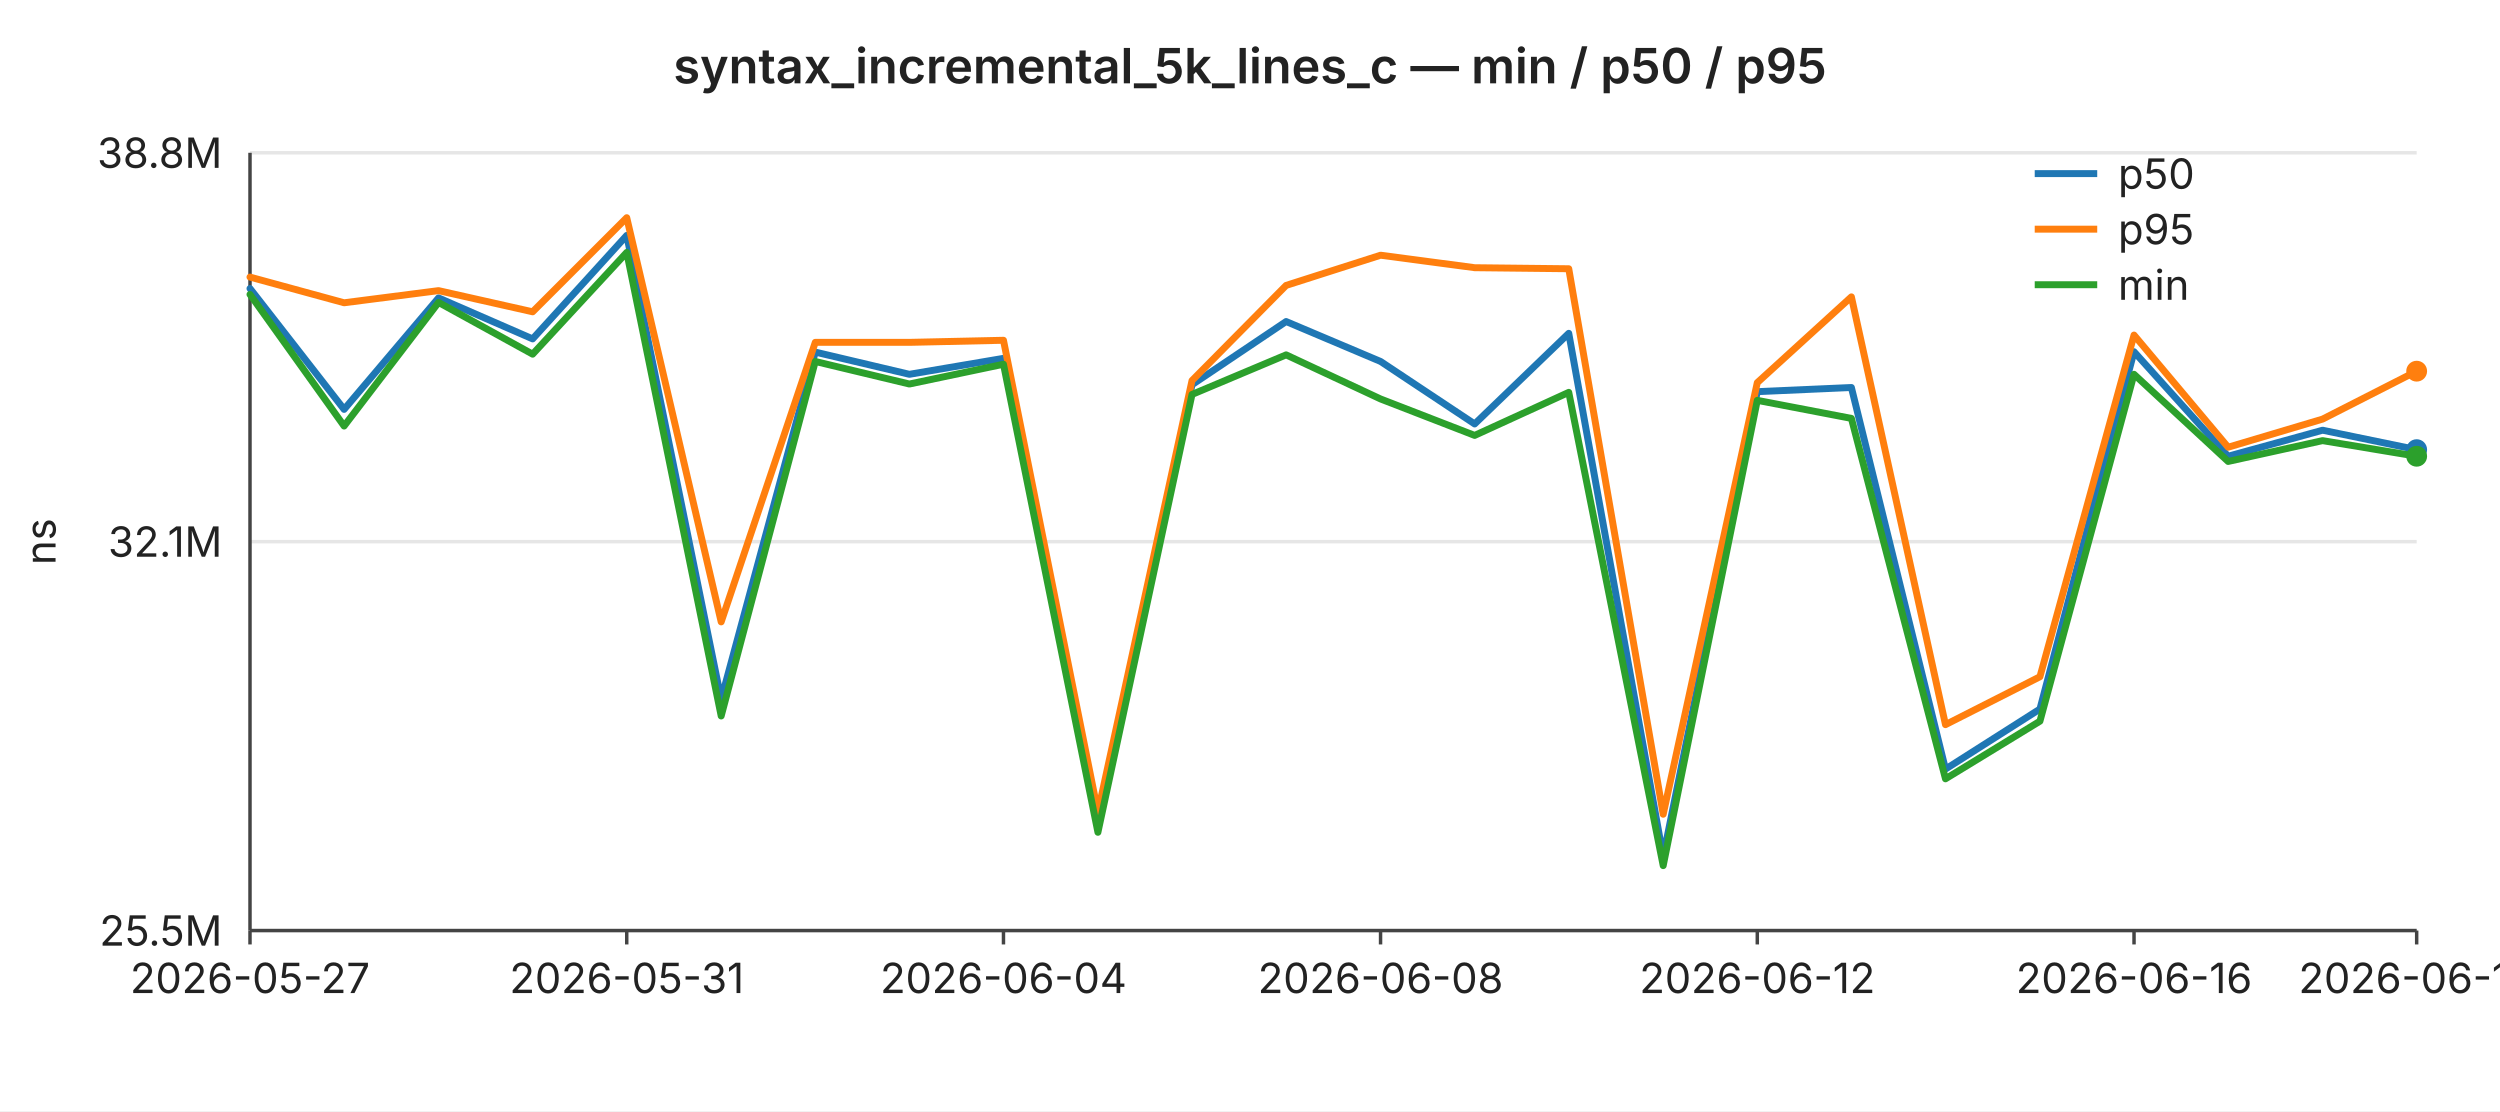
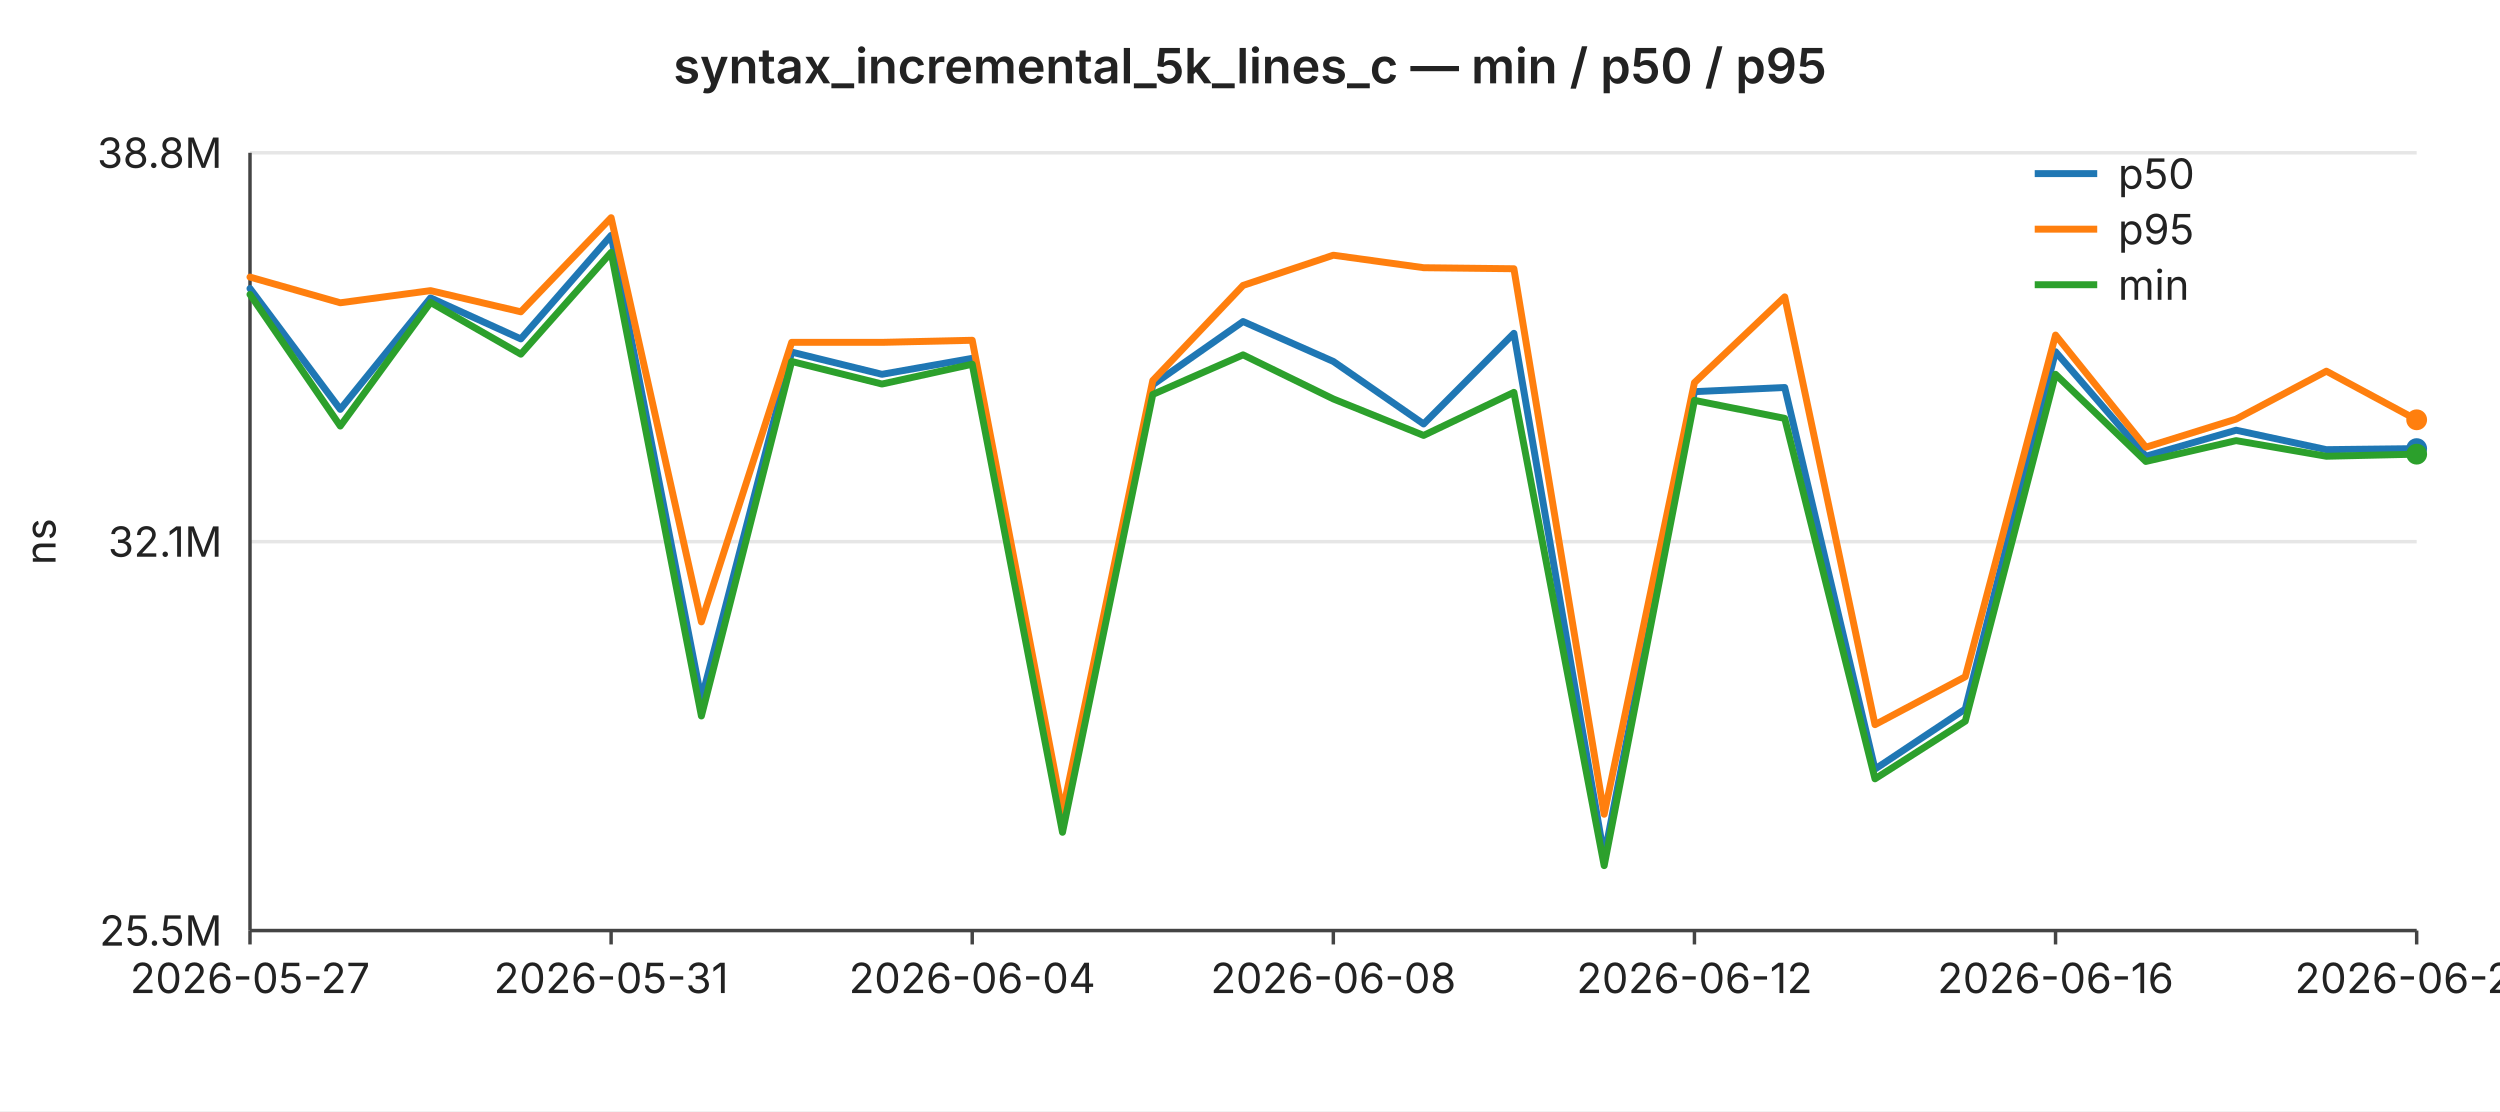
<svg xmlns="http://www.w3.org/2000/svg" width="720" height="320" viewBox="0 0 720 320" font-family="-apple-system,BlinkMacSystemFont,Segoe UI,sans-serif" font-size="12">
  <rect width="720" height="320" fill="#ffffff" />
  <text x="360" y="24" text-anchor="middle" font-size="14" font-weight="600" fill="#222">syntax_incremental_5k_lines_c — min / p50 / p95</text>
  <line x1="72" y1="44.0" x2="696" y2="44.0" stroke="#e6e6e6" stroke-width="1" />
  <text x="64" y="44.0" text-anchor="end" dominant-baseline="middle" fill="#222">38.8M</text>
  <line x1="72" y1="156.0" x2="696" y2="156.0" stroke="#e6e6e6" stroke-width="1" />
  <text x="64" y="156.0" text-anchor="end" dominant-baseline="middle" fill="#222">32.1M</text>
  <line x1="72" y1="268.0" x2="696" y2="268.0" stroke="#e6e6e6" stroke-width="1" />
  <text x="64" y="268.0" text-anchor="end" dominant-baseline="middle" fill="#222">25.5M</text>
  <text x="16" y="156" text-anchor="middle" fill="#222" transform="rotate(-90 16 156)">ns</text>
  <line x1="72" y1="44" x2="72" y2="268" stroke="#444" stroke-width="1" />
  <line x1="72" y1="268" x2="696" y2="268" stroke="#444" stroke-width="1" />
  <line x1="72.0" y1="268" x2="72.0" y2="272" stroke="#444" stroke-width="1" />
  <text x="72.0" y="286" text-anchor="middle" fill="#222">2026-05-27</text>
-   <line x1="180.5" y1="268" x2="180.5" y2="272" stroke="#444" stroke-width="1" />
-   <text x="180.5" y="286" text-anchor="middle" fill="#222">2026-05-31</text>
-   <line x1="289.0" y1="268" x2="289.0" y2="272" stroke="#444" stroke-width="1" />
-   <text x="289.0" y="286" text-anchor="middle" fill="#222">2026-06-04</text>
-   <line x1="397.6" y1="268" x2="397.6" y2="272" stroke="#444" stroke-width="1" />
-   <text x="397.6" y="286" text-anchor="middle" fill="#222">2026-06-08</text>
-   <line x1="506.1" y1="268" x2="506.1" y2="272" stroke="#444" stroke-width="1" />
-   <text x="506.1" y="286" text-anchor="middle" fill="#222">2026-06-12</text>
-   <line x1="614.6" y1="268" x2="614.6" y2="272" stroke="#444" stroke-width="1" />
-   <text x="614.6" y="286" text-anchor="middle" fill="#222">2026-06-16</text>
+   <line x1="176.0" y1="268" x2="176.0" y2="272" stroke="#444" stroke-width="1" />
+   <text x="176.0" y="286" text-anchor="middle" fill="#222">2026-05-31</text>
+   <line x1="280.0" y1="268" x2="280.0" y2="272" stroke="#444" stroke-width="1" />
+   <text x="280.0" y="286" text-anchor="middle" fill="#222">2026-06-04</text>
+   <line x1="384.0" y1="268" x2="384.0" y2="272" stroke="#444" stroke-width="1" />
+   <text x="384.0" y="286" text-anchor="middle" fill="#222">2026-06-08</text>
+   <line x1="488.0" y1="268" x2="488.0" y2="272" stroke="#444" stroke-width="1" />
+   <text x="488.0" y="286" text-anchor="middle" fill="#222">2026-06-12</text>
+   <line x1="592.0" y1="268" x2="592.0" y2="272" stroke="#444" stroke-width="1" />
+   <text x="592.0" y="286" text-anchor="middle" fill="#222">2026-06-16</text>
  <line x1="696.0" y1="268" x2="696.0" y2="272" stroke="#444" stroke-width="1" />
-   <text x="696.0" y="286" text-anchor="middle" fill="#222">2026-06-19</text>
-   <polyline fill="none" stroke="#1f77b4" stroke-width="2" stroke-linejoin="round" stroke-linecap="round" points="72.0,83.1 99.1,117.9 126.3,85.8 153.4,97.6 180.5,67.8 207.7,201.4 234.8,101.4 261.9,107.8 289.0,103.2 316.2,238.5 343.3,110.8 370.4,92.6 397.6,104.1 424.7,122.1 451.8,96.0 479.0,246.7 506.1,112.8 533.2,111.6 560.3,221.5 587.5,204.2 614.6,101.3 641.7,131.4 668.9,123.9 696.0,129.5" />
-   <circle cx="696.0" cy="129.5" r="3" fill="#1f77b4" />
-   <polyline fill="none" stroke="#ff7f0e" stroke-width="2" stroke-linejoin="round" stroke-linecap="round" points="72.0,79.8 99.1,87.2 126.3,83.7 153.4,89.8 180.5,62.7 207.7,179.1 234.8,98.6 261.9,98.6 289.0,98.0 316.2,233.9 343.3,109.6 370.4,82.2 397.6,73.5 424.7,77.1 451.8,77.4 479.0,234.5 506.1,110.2 533.2,85.5 560.3,208.7 587.5,194.9 614.6,96.5 641.7,128.8 668.9,120.7 696.0,106.9" />
-   <circle cx="696.0" cy="106.9" r="3" fill="#ff7f0e" />
-   <polyline fill="none" stroke="#2ca02c" stroke-width="2" stroke-linejoin="round" stroke-linecap="round" points="72.0,84.8 99.1,122.7 126.3,87.1 153.4,102.0 180.5,72.7 207.7,206.2 234.8,104.1 261.9,110.6 289.0,104.9 316.2,239.7 343.3,113.6 370.4,102.2 397.6,114.9 424.7,125.4 451.8,113.0 479.0,249.3 506.1,115.3 533.2,120.5 560.3,224.3 587.5,207.7 614.6,107.8 641.7,132.9 668.9,126.9 696.0,131.4" />
-   <circle cx="696.0" cy="131.4" r="3" fill="#2ca02c" />
+   <text x="696.0" y="286" text-anchor="middle" fill="#222">2026-06-20</text>
+   <polyline fill="none" stroke="#1f77b4" stroke-width="2" stroke-linejoin="round" stroke-linecap="round" points="72.0,83.1 98.0,117.9 124.0,85.8 150.0,97.6 176.0,67.8 202.0,201.4 228.0,101.4 254.0,107.8 280.0,103.2 306.0,238.5 332.0,110.8 358.0,92.6 384.0,104.1 410.0,122.1 436.0,96.0 462.0,246.7 488.0,112.8 514.0,111.6 540.0,221.5 566.0,204.2 592.0,101.3 618.0,131.4 644.0,123.9 670.0,129.5 696.0,129.2" />
+   <circle cx="696.0" cy="129.2" r="3" fill="#1f77b4" />
+   <polyline fill="none" stroke="#ff7f0e" stroke-width="2" stroke-linejoin="round" stroke-linecap="round" points="72.0,79.8 98.0,87.2 124.0,83.7 150.0,89.8 176.0,62.7 202.0,179.1 228.0,98.6 254.0,98.6 280.0,98.0 306.0,233.9 332.0,109.6 358.0,82.2 384.0,73.5 410.0,77.1 436.0,77.4 462.0,234.5 488.0,110.2 514.0,85.5 540.0,208.7 566.0,194.9 592.0,96.5 618.0,128.8 644.0,120.7 670.0,106.9 696.0,120.9" />
+   <circle cx="696.0" cy="120.9" r="3" fill="#ff7f0e" />
+   <polyline fill="none" stroke="#2ca02c" stroke-width="2" stroke-linejoin="round" stroke-linecap="round" points="72.0,84.8 98.0,122.7 124.0,87.1 150.0,102.0 176.0,72.7 202.0,206.2 228.0,104.1 254.0,110.6 280.0,104.9 306.0,239.7 332.0,113.6 358.0,102.2 384.0,114.9 410.0,125.4 436.0,113.0 462.0,249.3 488.0,115.3 514.0,120.5 540.0,224.3 566.0,207.7 592.0,107.8 618.0,132.9 644.0,126.9 670.0,131.4 696.0,130.8" />
+   <circle cx="696.0" cy="130.8" r="3" fill="#2ca02c" />
  <line x1="586" y1="50" x2="604" y2="50" stroke="#1f77b4" stroke-width="2" />
  <text x="610" y="50" dominant-baseline="middle" fill="#222">p50</text>
  <line x1="586" y1="66" x2="604" y2="66" stroke="#ff7f0e" stroke-width="2" />
  <text x="610" y="66" dominant-baseline="middle" fill="#222">p95</text>
  <line x1="586" y1="82" x2="604" y2="82" stroke="#2ca02c" stroke-width="2" />
  <text x="610" y="82" dominant-baseline="middle" fill="#222">min</text>
</svg>
